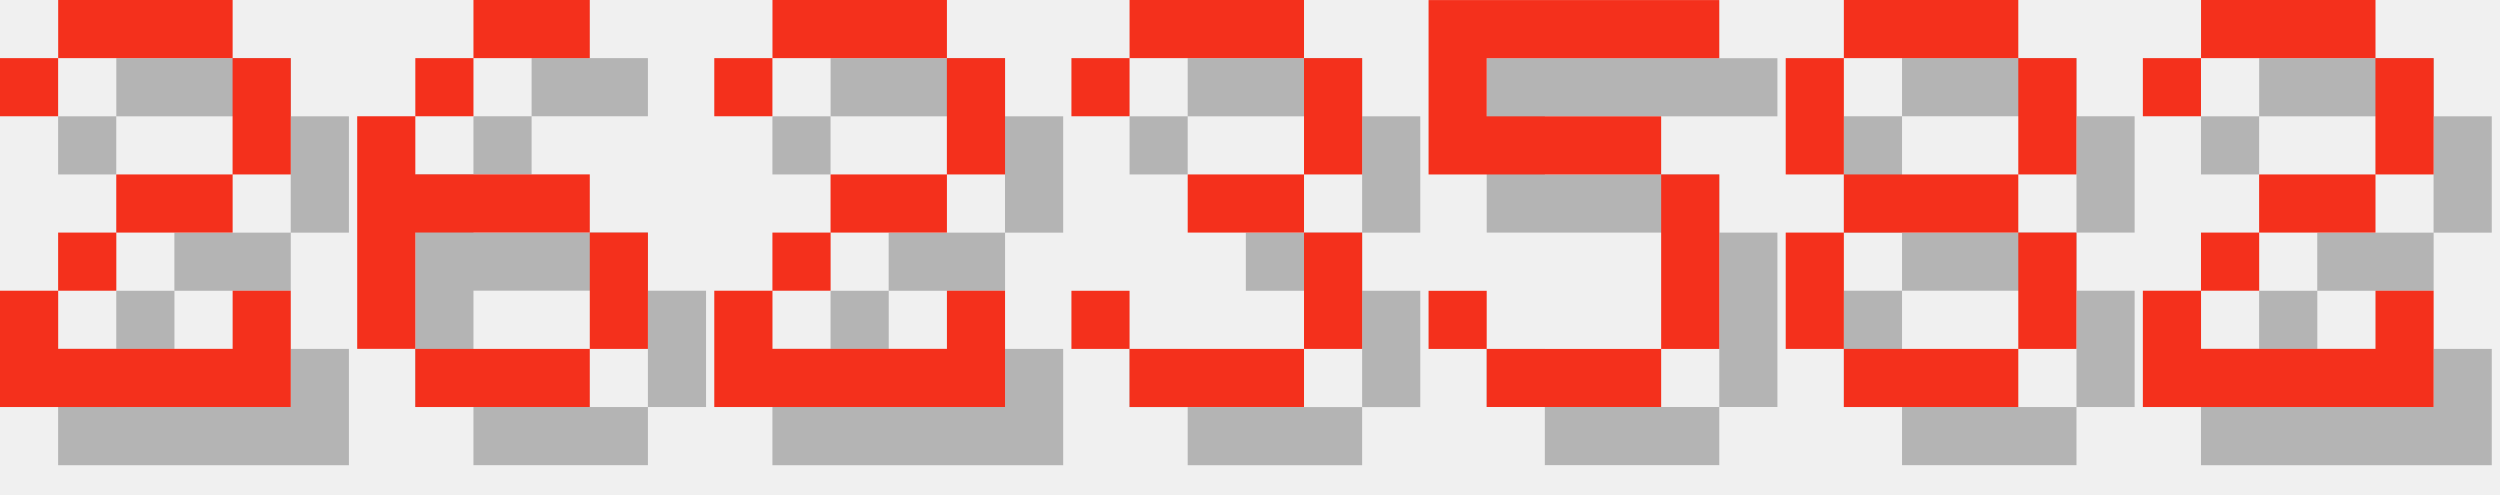
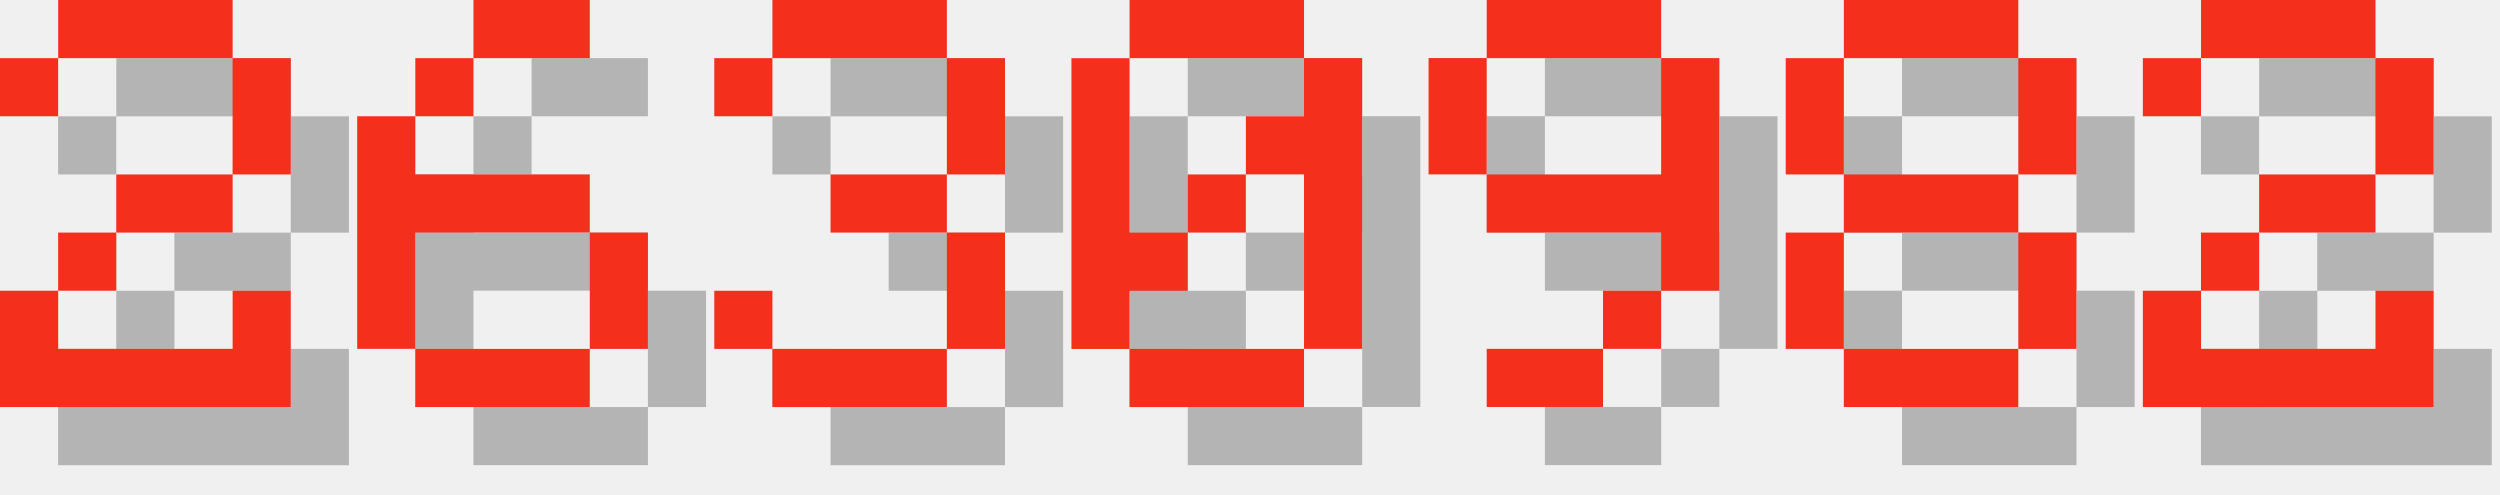
<svg xmlns="http://www.w3.org/2000/svg" version="1.1" width="182.0" height="36">
  <style>
        .text-foreground {
            fill: #F4301C;
        }
        .text-shadow {
            fill: #000000;
            fill-opacity: 0.25;
        }
    </style>
  <g class="digit" id="digit_2" transform="translate(0.0, 0), scale(4)">
    <path id="digit_2_shadow" class="text-shadow" d="m1.058 2.117v1.058h1.058v-1.058h3.175v2.117h-2.117v1.058h-1.058v1.058h-1.058v2.117h5.292v-2.117h-1.058v1.058h-3.175v-1.058h1.058v-1.058h2.117v-1.058h1.058v-2.117h-1.058v-1.058h-3.175v1.058h-1.058z" fill-opacity=".5" style="paint-order:stroke fill markers" />
    <path id="digit_2_fg" class="text-foreground" d="m0 1.058v1.058h1.058v-1.058h3.175v2.117h-2.117v1.058h-1.058v1.058h-1.058v2.117h5.292v-2.117h-1.058v1.058h-3.175v-1.058h1.058v-1.058h2.117v-1.058h1.058v-2.117h-1.058v-1.058h-3.175v1.058h-1.058z" fill="#fff" style="paint-order:stroke fill markers" />
  </g>
  <g class="digit" id="digit_6" transform="translate(26.0, 0), scale(4)">
    <path id="digit_6_shadow" class="text-shadow" d="m3.175 1.058v1.058h2.117v-1.058h-2.117zm0 1.058h-1.058v1.058h1.058v-1.058zm-1.058 1.058h-1.058v4.233h1.058v-2.117h3.175v-1.058h-3.175v-1.058zm3.175 2.117v2.117h1.058v-2.117h-1.058zm0 2.117h-3.175v1.058h3.175v-1.058z" fill-opacity=".5" style="paint-order:stroke fill markers" />
    <path id="digit_6_fg" class="text-foreground" d="m2.117 0v1.058h2.117v-1.058h-2.117zm0 1.058h-1.058v1.058h1.058v-1.058zm-1.058 1.058h-1.058v4.233h1.058v-2.117h3.175v-1.058h-3.175v-1.058zm3.175 2.117v2.117h1.058v-2.117h-1.058zm0 2.117h-3.175v1.058h3.175v-1.058z" fill="#fff" style="paint-order:stroke fill markers" />
  </g>
-   <g class="digit" id="digit_2" transform="translate(52.0, 0), scale(4)">
-     <path id="digit_2_shadow" class="text-shadow" d="m1.058 2.117v1.058h1.058v-1.058h3.175v2.117h-2.117v1.058h-1.058v1.058h-1.058v2.117h5.292v-2.117h-1.058v1.058h-3.175v-1.058h1.058v-1.058h2.117v-1.058h1.058v-2.117h-1.058v-1.058h-3.175v1.058h-1.058z" fill-opacity=".5" style="paint-order:stroke fill markers" />
-     <path id="digit_2_fg" class="text-foreground" d="m0 1.058v1.058h1.058v-1.058h3.175v2.117h-2.117v1.058h-1.058v1.058h-1.058v2.117h5.292v-2.117h-1.058v1.058h-3.175v-1.058h1.058v-1.058h2.117v-1.058h1.058v-2.117h-1.058v-1.058h-3.175v1.058h-1.058z" fill="#fff" style="paint-order:stroke fill markers" />
-   </g>
-   <g class="digit" id="digit_3" transform="translate(78.0, 0), scale(4)">
+   <g class="digit" id="digit_3" transform="translate(52.0, 0), scale(4)">
    <path id="digit_3_shadow" class="text-shadow" d="m1.058 2.117v1.058h1.058v-1.058h3.175v2.117h-2.117v1.058h2.117v2.117h-3.175v-1.058h-1.058v1.058h1.058v1.058h3.175v-1.058h1.058v-2.117h-1.058v-1.058h1.058v-2.117h-1.058v-1.058h-3.175v1.058h-1.058z" fill-opacity=".5" style="paint-order:stroke fill markers" />
    <path id="digit_3_fg" class="text-foreground" d="m0 1.058v1.058h1.058v-1.058h3.175v2.117h-2.117v1.058h2.117v2.117h-3.175v-1.058h-1.058v1.058h1.058v1.058h3.175v-1.058h1.058v-2.117h-1.058v-1.058h1.058v-2.117h-1.058v-1.058h-3.175v1.058h-1.058z" fill="#fff" style="paint-order:stroke fill markers" />
  </g>
-   <g class="digit" id="digit_5" transform="translate(104.0, 0), scale(4)">
-     <path id="digit_5_shadow" class="text-shadow" d="m1.058 1.058v3.175h4.233v3.175h-3.175v-1.058h-1.058v1.058h1.058v1.058h3.175v-1.058h1.058v-3.175h-1.058v-1.058h-3.175v-1.058h4.233v-1.058h-5.292z" fill-opacity=".5" style="paint-order:stroke fill markers" />
-     <path id="digit_5_fg" class="text-foreground" d="m0 0v3.175h4.233v3.175h-3.175v-1.058h-1.058v1.058h1.058v1.058h3.175v-1.058h1.058v-3.175h-1.058v-1.058h-3.175v-1.058h4.233v-1.058h-5.292z" fill="#fff" style="paint-order:stroke fill markers" />
+   <g class="digit" id="digit_0" transform="translate(78.0, 0), scale(4)">
+     <path id="digit_0_shadow" class="text-shadow" d="m2.117 1.058v1.058h3.175v-1.058h-3.175zm3.175 1.058v1.058h-1.058v1.058h1.058v3.175h1.058v-5.292h-1.058zm0 5.292h-3.175v1.058h3.175v-1.058zm-3.175 0v-1.058h1.058v-1.058h-1.058v-3.175h-1.058v5.292h1.058zm1.058-2.117h1.058v-1.058h-1.058v1.058z" fill-opacity=".5" style="paint-order:stroke fill markers" />
+     <path id="digit_0_fg" class="text-foreground" d="m1.058 0v1.058h3.175v-1.058h-3.175zm3.175 1.058v1.058h-1.058v1.058h1.058v3.175h1.058v-5.292h-1.058zm0 5.292h-3.175v1.058h3.175v-1.058zm-3.175 0v-1.058h1.058v-1.058h-1.058v-3.175h-1.058v5.292h1.058zm1.058-2.117h1.058v-1.058h-1.058v1.058z" fill="#fff" style="paint-order:stroke fill markers" />
+   </g>
+   <g class="digit" id="digit_9" transform="translate(104.0, 0), scale(4)">
+     <path id="digit_9_shadow" class="text-shadow" d="m2.117 1.058v1.058h3.175v-1.058h-3.175zm3.175 1.058v2.117h-3.175v1.058h3.175v1.058h1.058v-4.233h-1.058zm0 4.233h-1.058v1.058h1.058v-1.058zm-1.058 1.058h-2.117v1.058h2.117v-1.058zm-2.117-3.175v-2.117h-1.058v2.117h1.058z" fill-opacity=".5" style="paint-order:stroke fill markers" />
+     <path id="digit_9_fg" class="text-foreground" d="m1.058 0v1.058h3.175v-1.058h-3.175zm3.175 1.058v2.117h-3.175v1.058h3.175v1.058h1.058v-4.233h-1.058zm0 4.233h-1.058v1.058h1.058v-1.058zm-1.058 1.058h-2.117v1.058h2.117v-1.058zm-2.117-3.175v-2.117h-1.058v2.117h1.058z" fill="#fff" style="paint-order:stroke fill markers" />
  </g>
  <g class="digit" id="digit_8" transform="translate(130.0, 0), scale(4)">
    <path id="digit_8_shadow" class="text-shadow" d="m2.117 1.058v1.058h3.175v-1.058h-3.175zm3.175 1.058v2.117h1.058v-2.117h-1.058zm0 2.117h-3.175v1.058h3.175v-1.058zm0 1.058v2.117h1.058v-2.117h-1.058zm0 2.117h-3.175v1.058h3.175v-1.058zm-3.175 0v-2.117h-1.058v2.117h1.058zm0-3.175v-2.117h-1.058v2.117h1.058z" fill-opacity=".5" style="paint-order:stroke fill markers" />
    <path id="digit_8_fg" class="text-foreground" d="m1.058 0v1.058h3.175v-1.058h-3.175zm3.175 1.058v2.117h1.058v-2.117h-1.058zm0 2.117h-3.175v1.058h3.175v-1.058zm0 1.058v2.117h1.058v-2.117h-1.058zm0 2.117h-3.175v1.058h3.175v-1.058zm-3.175 0v-2.117h-1.058v2.117h1.058zm0-3.175v-2.117h-1.058v2.117h1.058z" fill="#fff" style="paint-order:stroke fill markers" />
  </g>
  <g class="digit" id="digit_2" transform="translate(156.0, 0), scale(4)">
    <path id="digit_2_shadow" class="text-shadow" d="m1.058 2.117v1.058h1.058v-1.058h3.175v2.117h-2.117v1.058h-1.058v1.058h-1.058v2.117h5.292v-2.117h-1.058v1.058h-3.175v-1.058h1.058v-1.058h2.117v-1.058h1.058v-2.117h-1.058v-1.058h-3.175v1.058h-1.058z" fill-opacity=".5" style="paint-order:stroke fill markers" />
    <path id="digit_2_fg" class="text-foreground" d="m0 1.058v1.058h1.058v-1.058h3.175v2.117h-2.117v1.058h-1.058v1.058h-1.058v2.117h5.292v-2.117h-1.058v1.058h-3.175v-1.058h1.058v-1.058h2.117v-1.058h1.058v-2.117h-1.058v-1.058h-3.175v1.058h-1.058z" fill="#fff" style="paint-order:stroke fill markers" />
  </g>
</svg>
